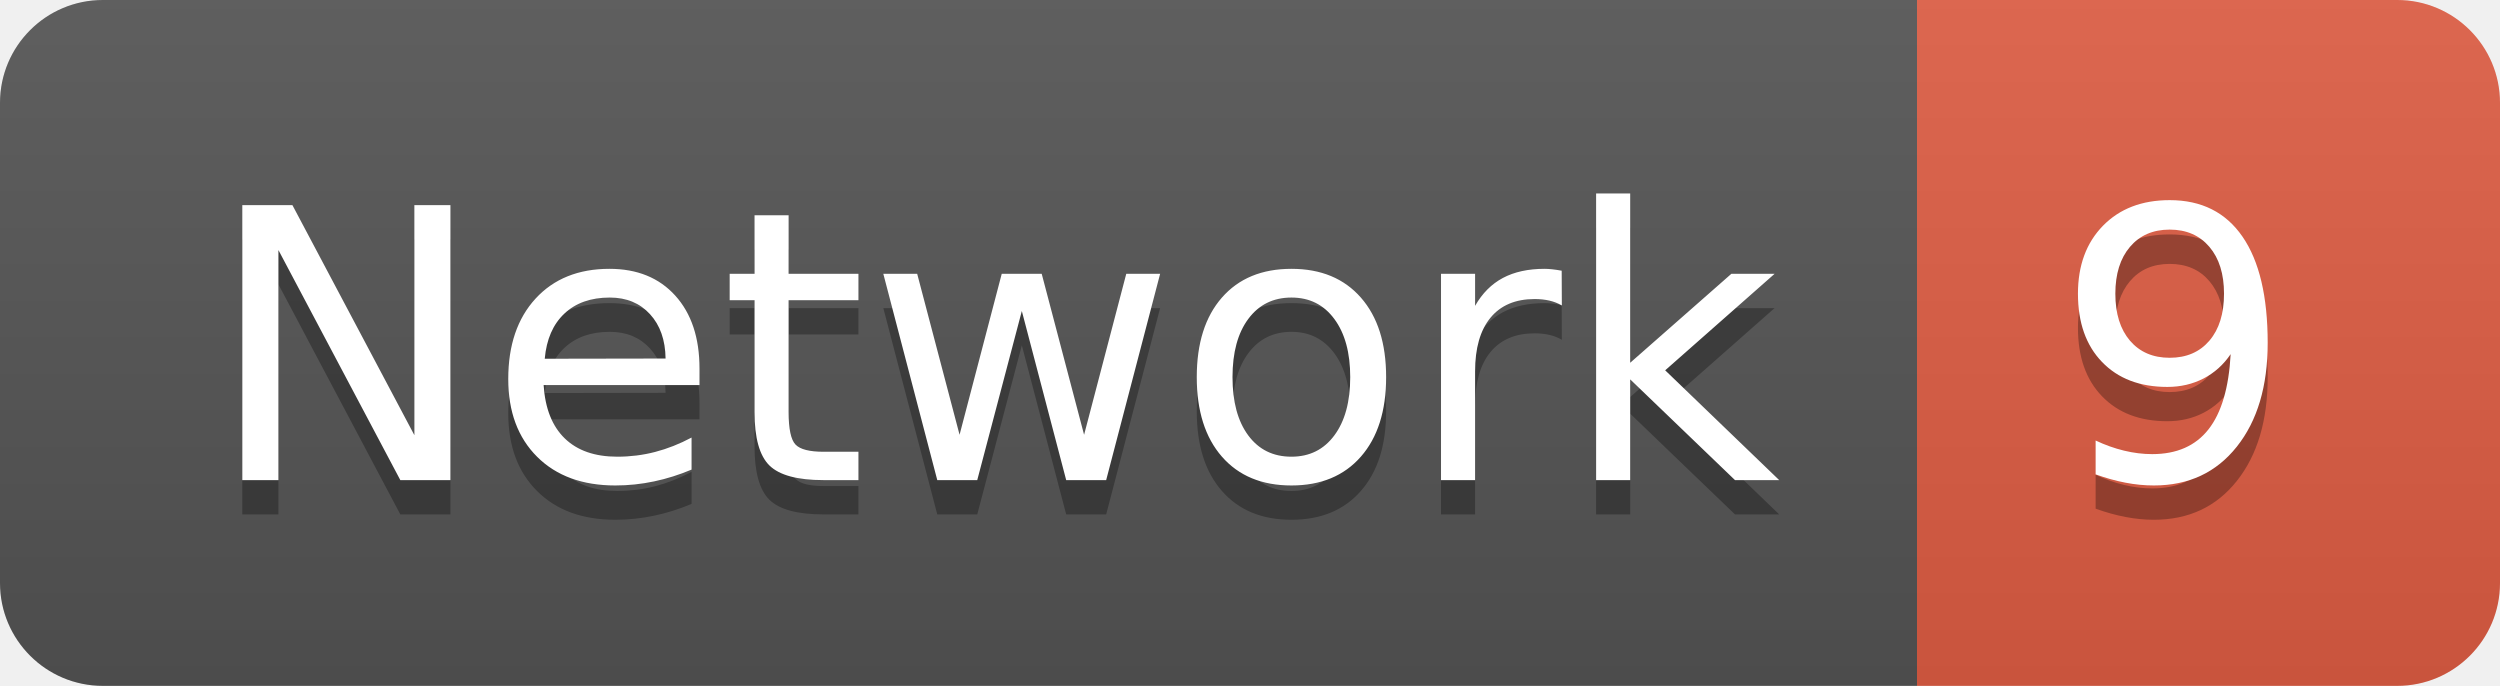
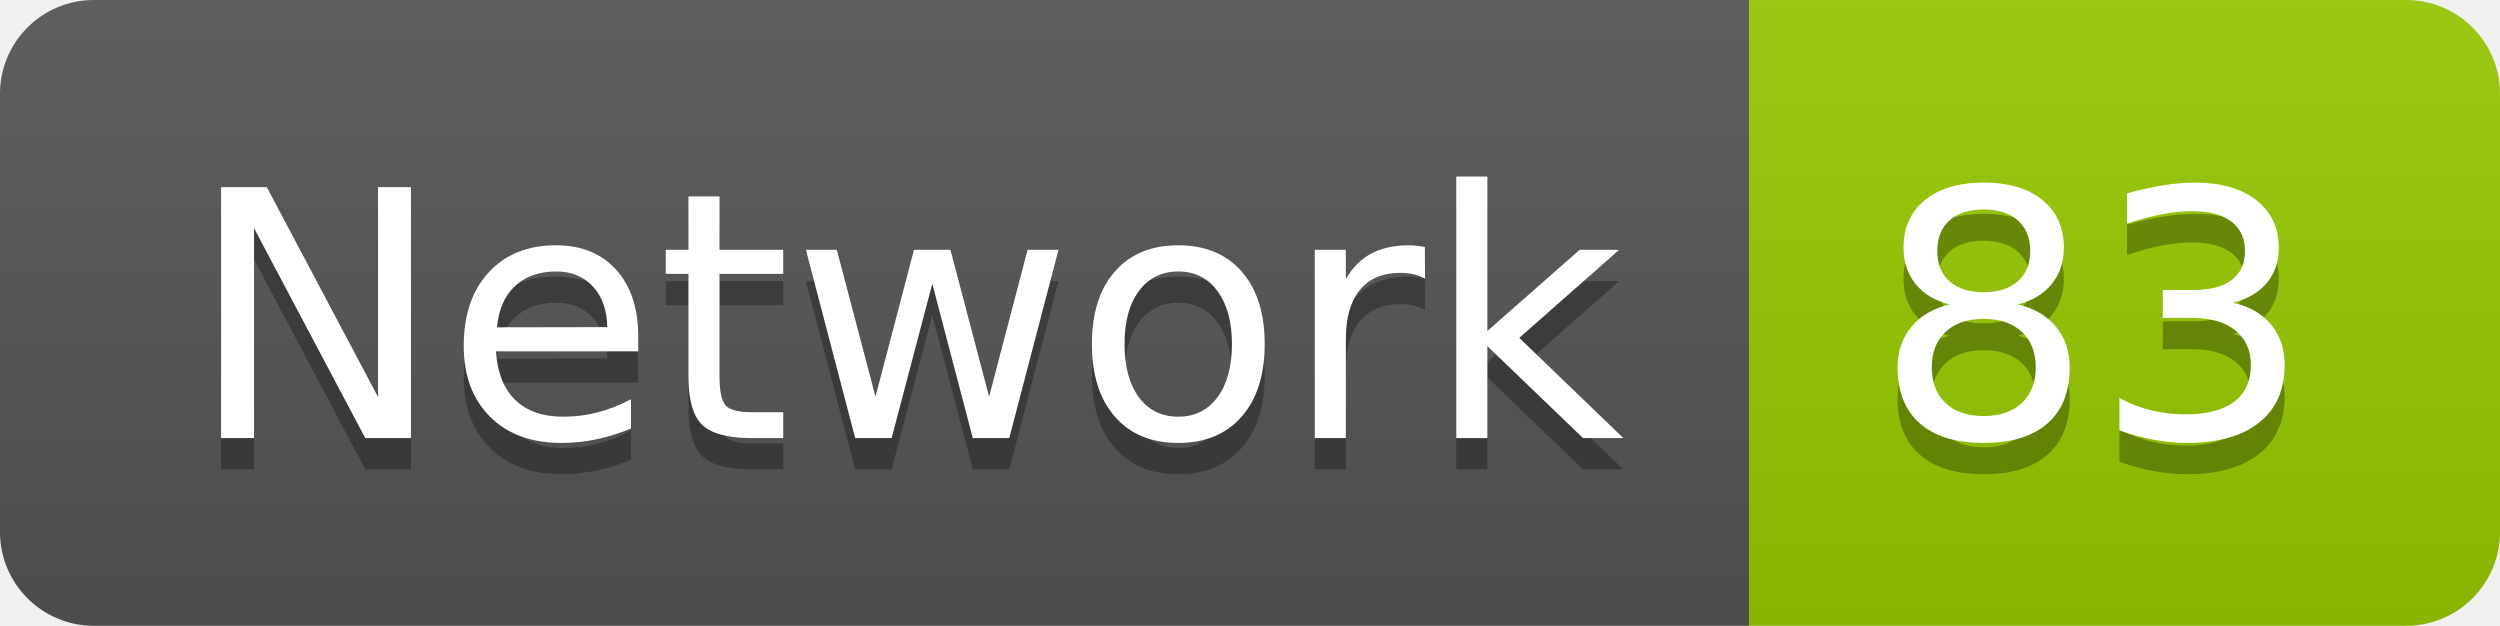
- <svg xmlns="http://www.w3.org/2000/svg" width="72.9" height="20">
+ <svg xmlns="http://www.w3.org/2000/svg" width="79.9" height="20">
  <linearGradient id="smooth" x2="0" y2="100%">
    <stop offset="0" stop-color="#bbb" stop-opacity=".1" />
    <stop offset="1" stop-opacity=".1" />
  </linearGradient>
  <clipPath id="round">
-     <rect width="72.9" height="20" rx="3" fill="#fff" />
+     <rect width="79.9" height="20" rx="3" fill="#fff" />
  </clipPath>
  <g clip-path="url(#round)">
    <rect width="55.9" height="20" fill="#555" />
-     <rect x="55.9" width="17.0" height="20" fill="#e05d44" />
-     <rect width="72.9" height="20" fill="url(#smooth)" />
+     <rect x="55.9" width="24.0" height="20" fill="#97CA00" />
+     <rect width="79.9" height="20" fill="url(#smooth)" />
  </g>
  <g fill="#fff" text-anchor="middle" font-family="DejaVu Sans,Verdana,Geneva,sans-serif" font-size="110">
    <text x="289.5" y="150" fill="#010101" fill-opacity=".3" transform="scale(0.1)" textLength="459.0" lengthAdjust="spacing">Network</text>
    <text x="289.5" y="140" transform="scale(0.1)" textLength="459.0" lengthAdjust="spacing">Network</text>
-     <text x="634.0" y="150" fill="#010101" fill-opacity=".3" transform="scale(0.1)" textLength="70.0" lengthAdjust="spacing">9</text>
-     <text x="634.0" y="140" transform="scale(0.1)" textLength="70.0" lengthAdjust="spacing">9</text>
+     <text x="669.0" y="150" fill="#010101" fill-opacity=".3" transform="scale(0.1)" textLength="140.0" lengthAdjust="spacing">83</text>
+     <text x="669.0" y="140" transform="scale(0.1)" textLength="140.0" lengthAdjust="spacing">83</text>
  </g>
</svg>
